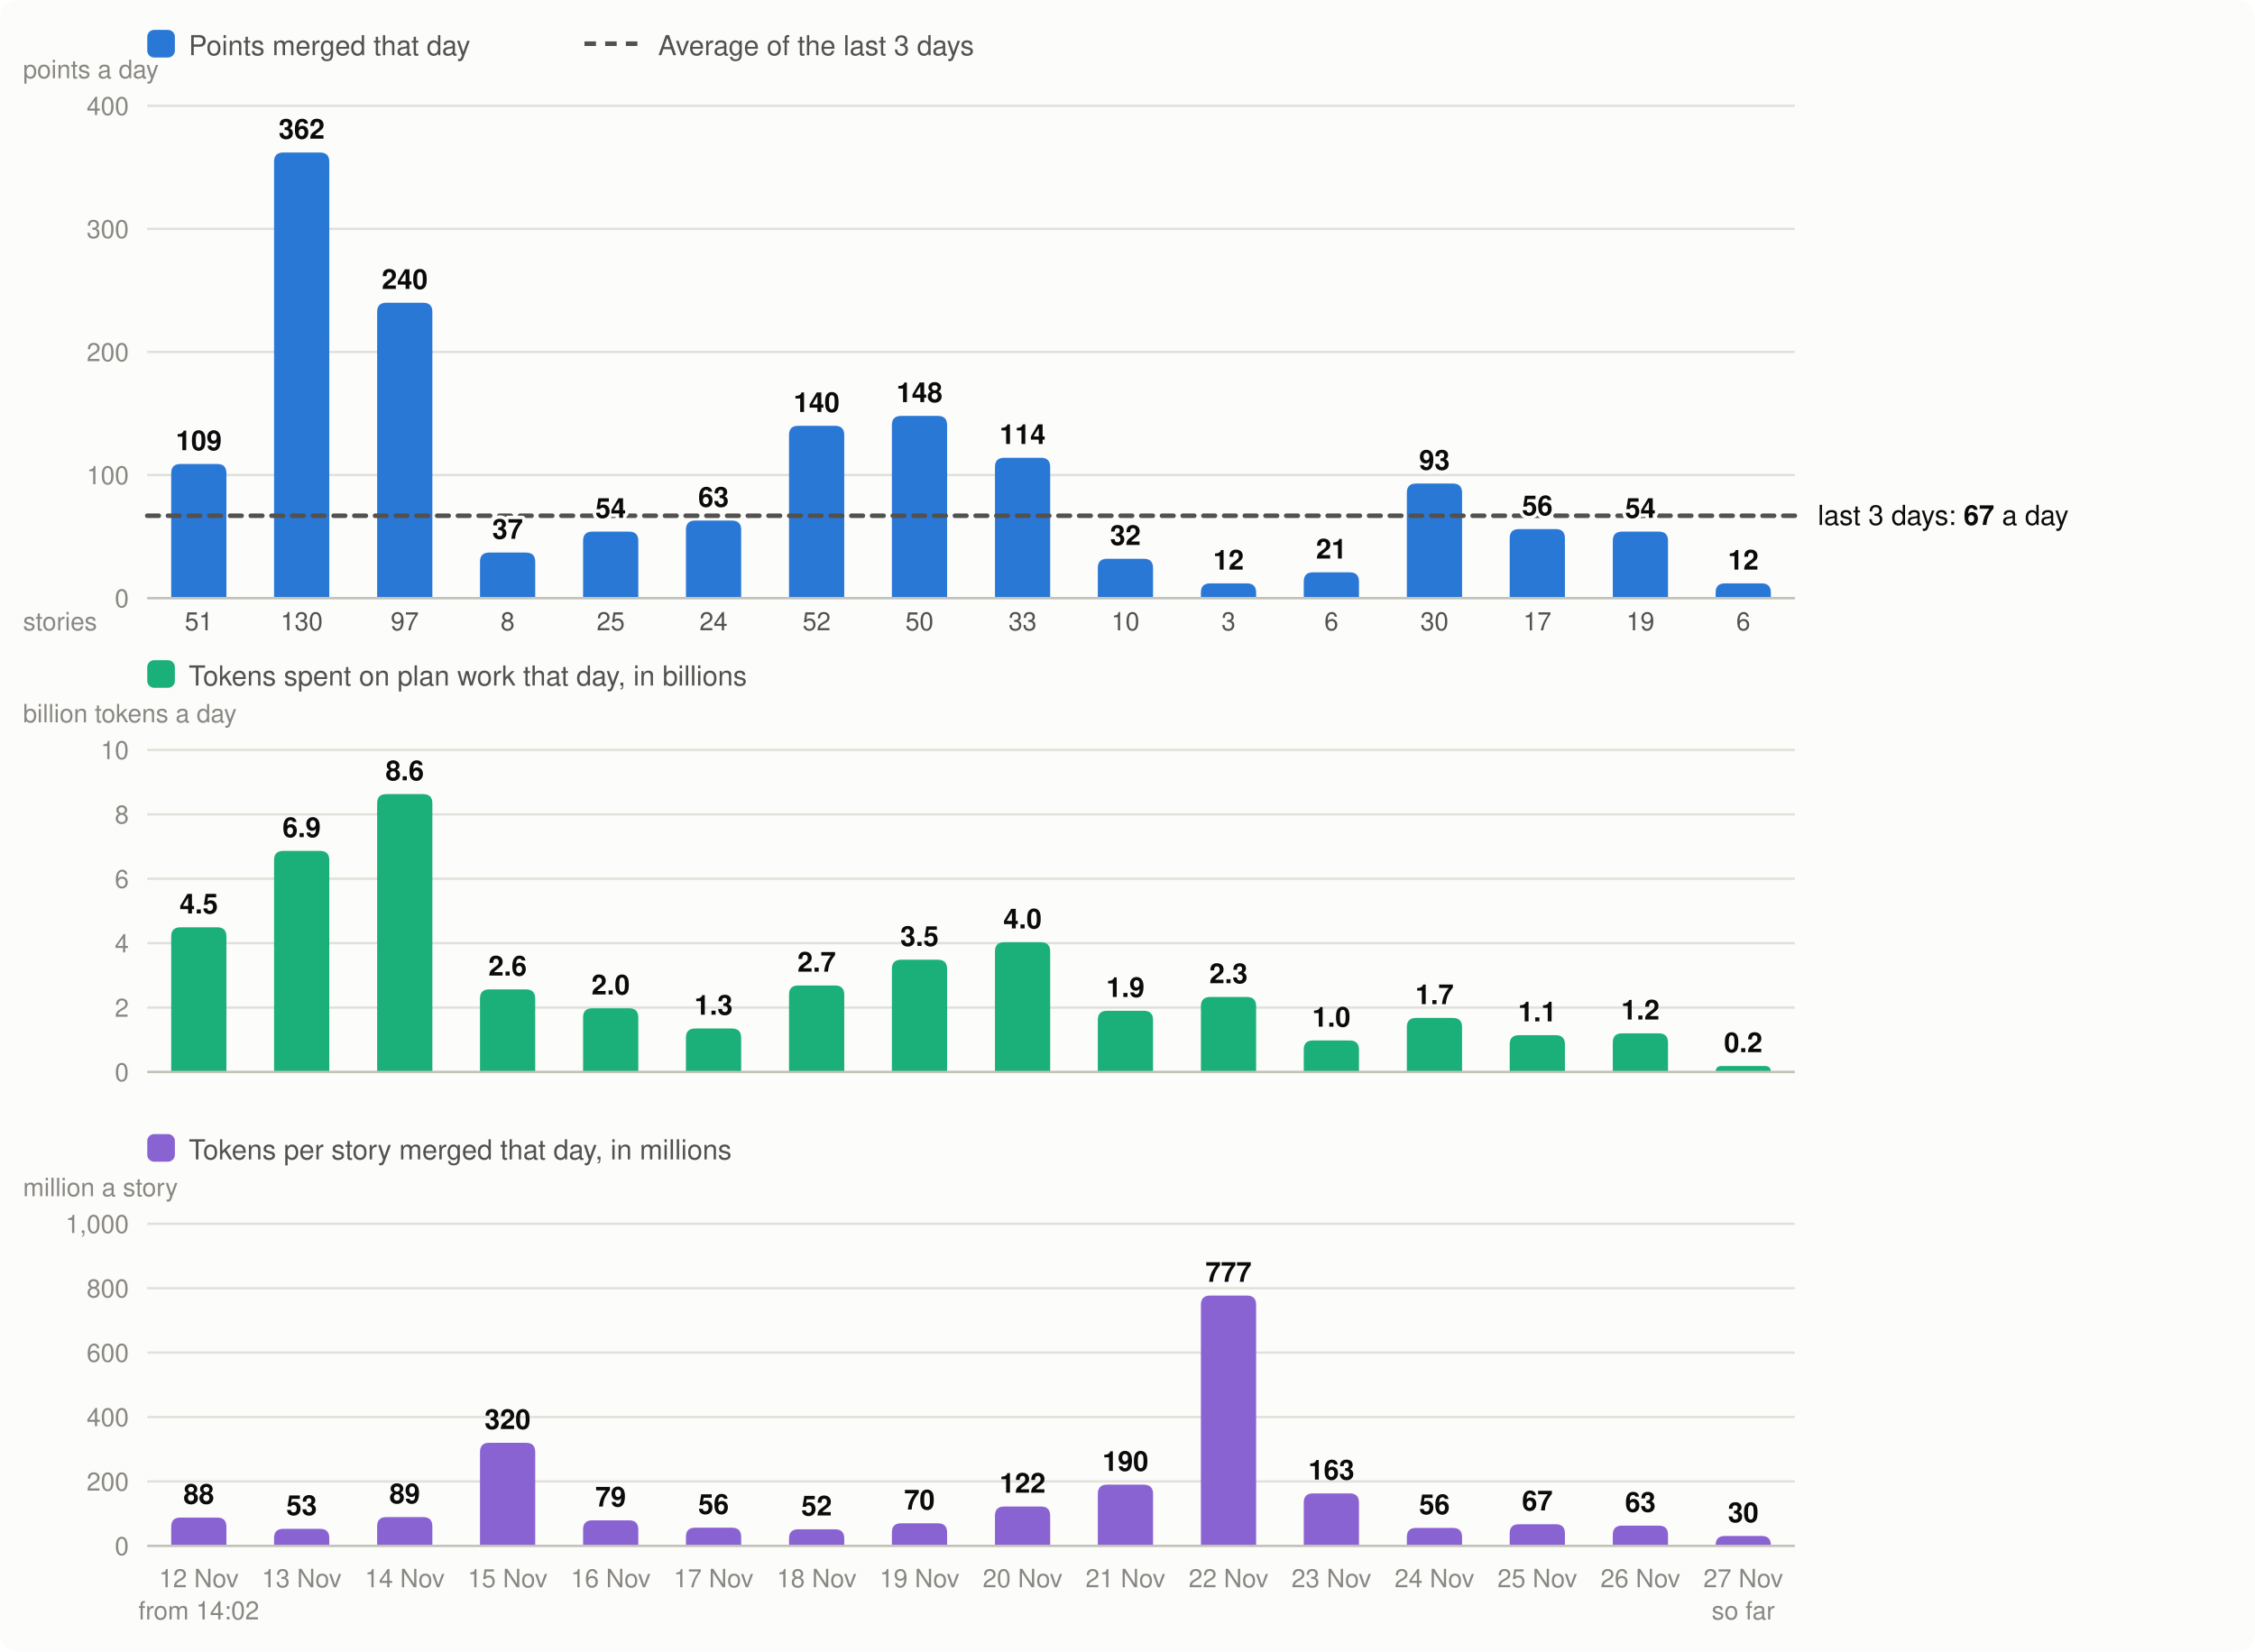
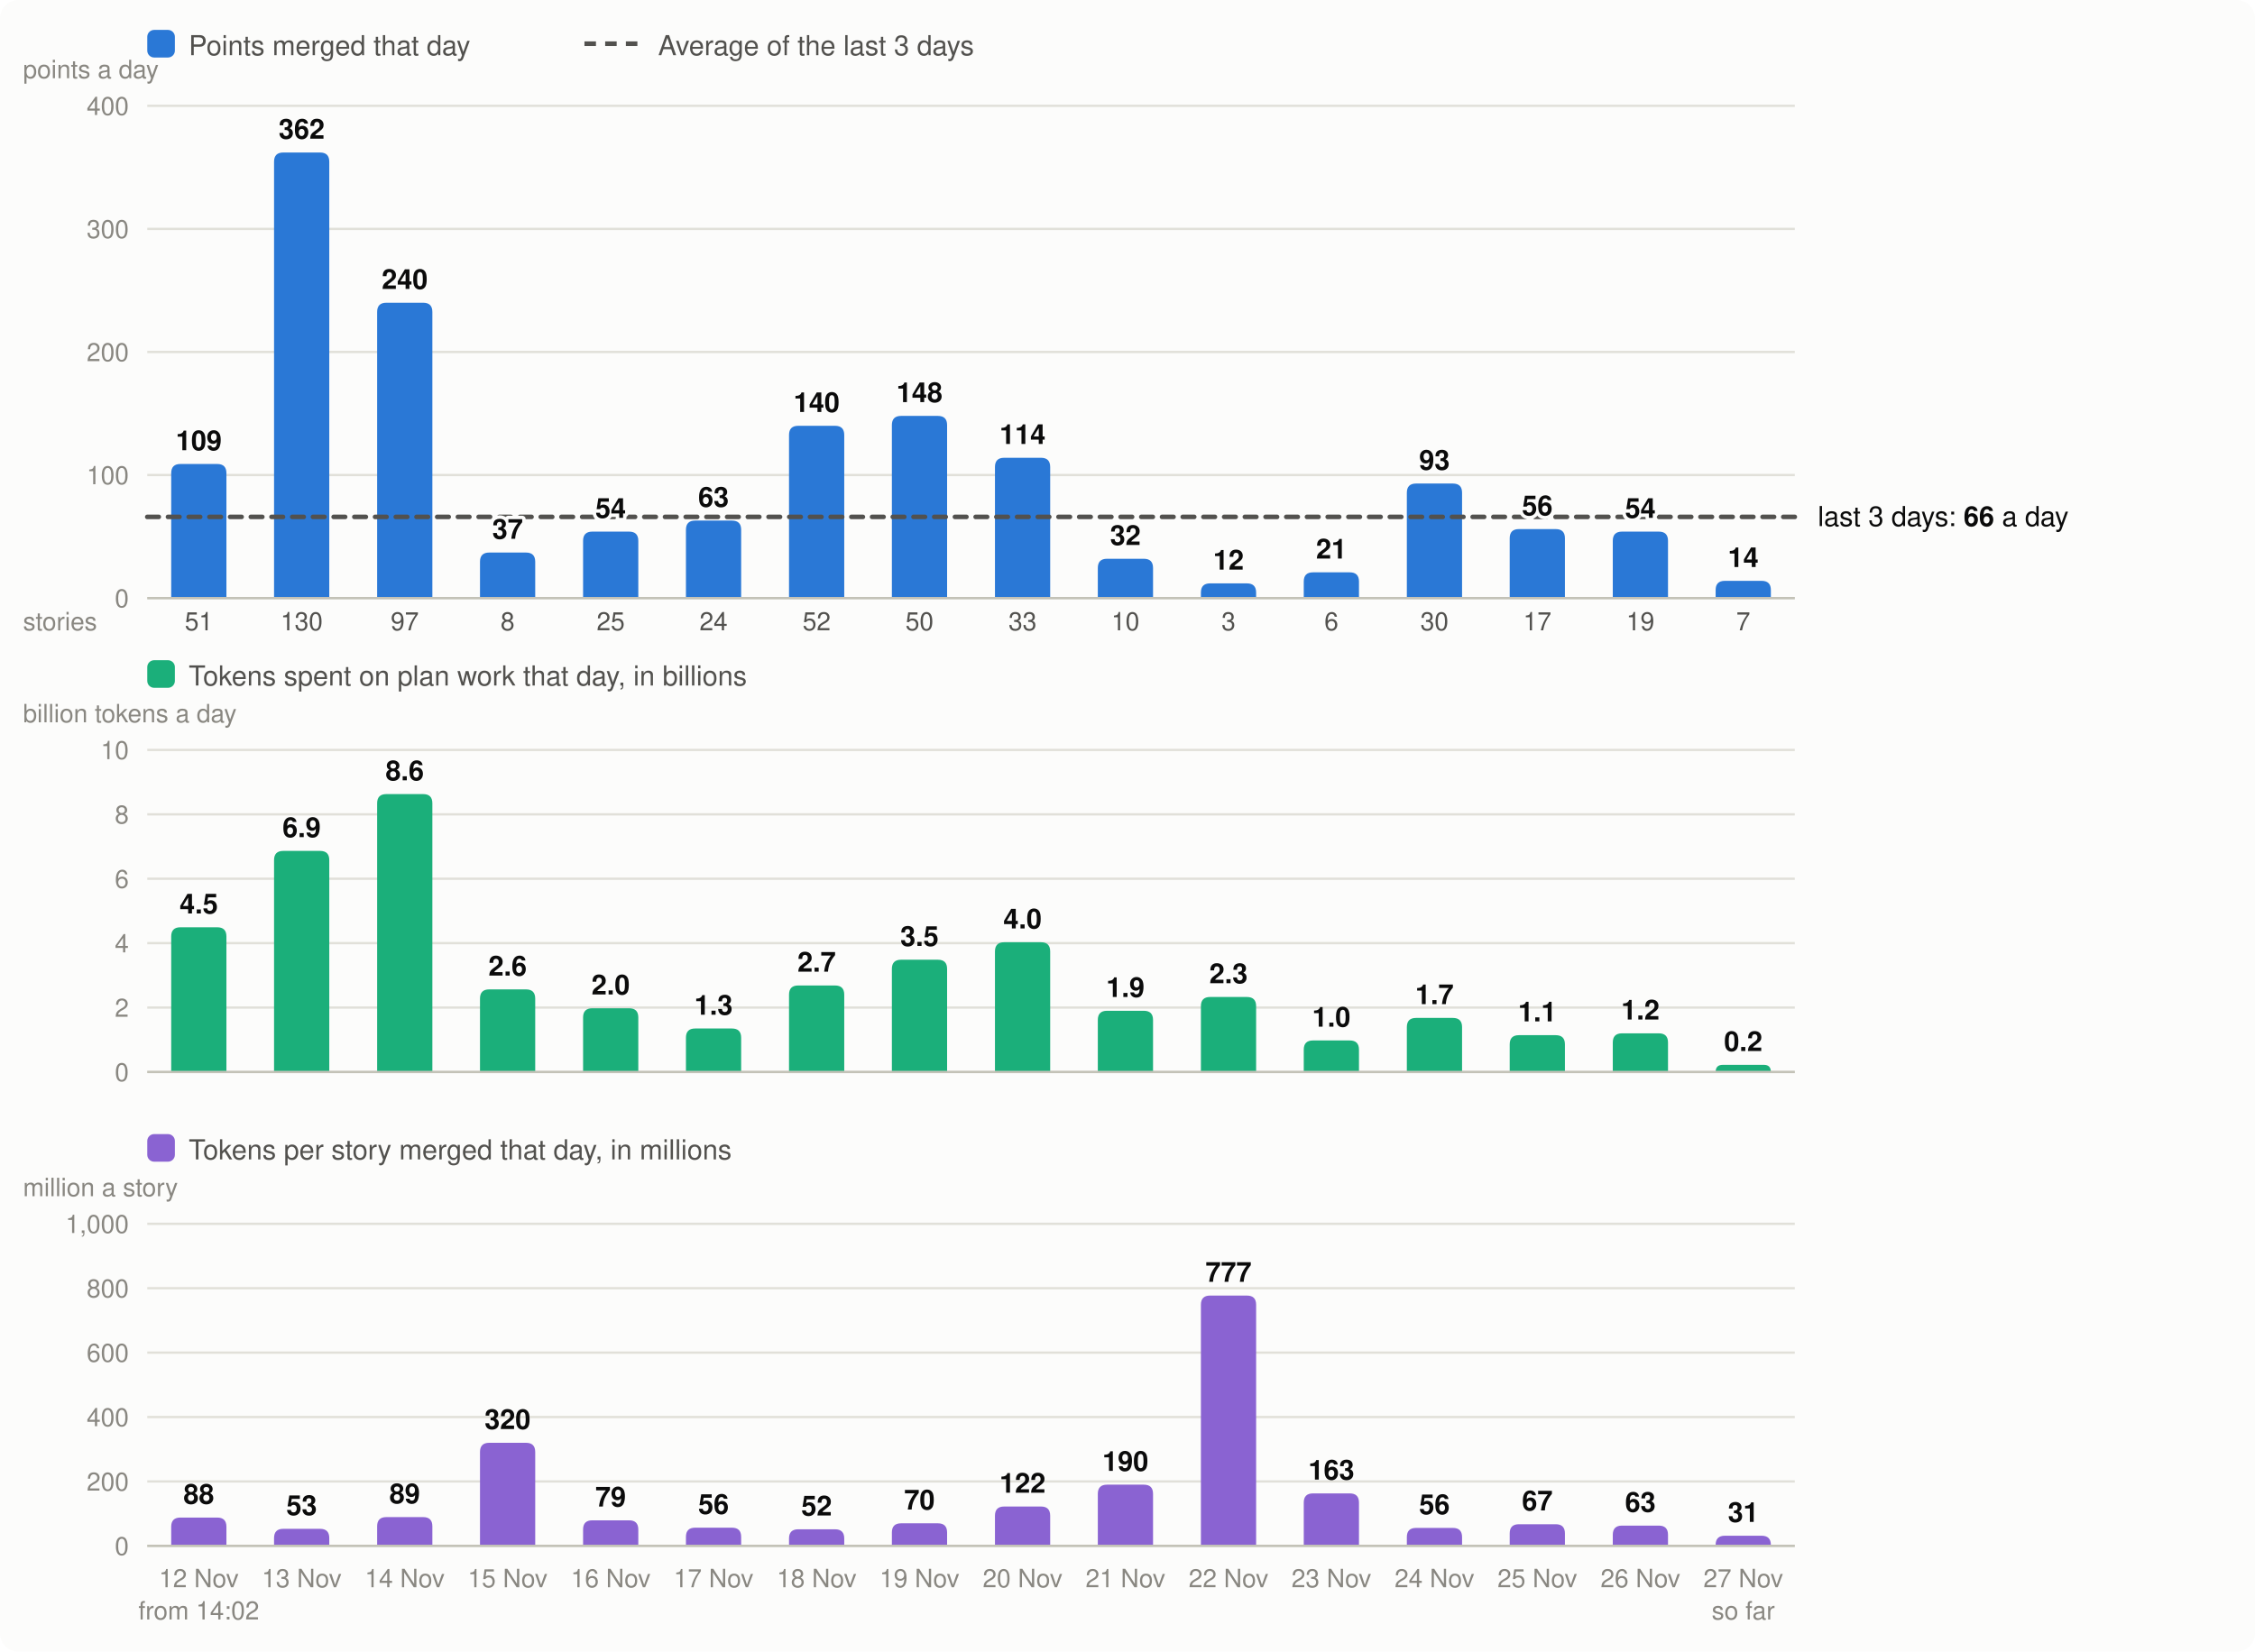
<svg xmlns="http://www.w3.org/2000/svg" viewBox="0 0 980 718" width="980" height="718" font-family="system-ui,-apple-system,Segoe UI,Helvetica,Arial,sans-serif" font-size="13" role="img" aria-label="Velocity: story points merged per day, the 3-day average; below it, the tokens spent on plan work per day and the tokens per story merged">
  <rect width="980" height="718" rx="8" fill="#fcfcfb" />
  <rect x="64" y="13" width="12" height="12" rx="3" fill="#2a78d6" />
  <text x="82" y="24" fill="#52514e" font-size="12">Points merged that day</text>
  <line x1="254" x2="278" y1="19" y2="19" stroke="#52514e" stroke-width="2" stroke-dasharray="5 4" />
  <text x="286" y="24" fill="#52514e" font-size="12">Average of the last 3 days</text>
  <line x1="64" x2="780" y1="260.0" y2="260.0" stroke="#e1e0d9" />
  <text x="56" y="264.0" text-anchor="end" fill="#898781" font-size="11">0</text>
  <line x1="64" x2="780" y1="206.5" y2="206.5" stroke="#e1e0d9" />
  <text x="56" y="210.5" text-anchor="end" fill="#898781" font-size="11">100</text>
  <line x1="64" x2="780" y1="153.0" y2="153.0" stroke="#e1e0d9" />
  <text x="56" y="157.0" text-anchor="end" fill="#898781" font-size="11">200</text>
  <line x1="64" x2="780" y1="99.5" y2="99.5" stroke="#e1e0d9" />
  <text x="56" y="103.5" text-anchor="end" fill="#898781" font-size="11">300</text>
  <line x1="64" x2="780" y1="46.0" y2="46.0" stroke="#e1e0d9" />
  <text x="56" y="50.0" text-anchor="end" fill="#898781" font-size="11">400</text>
  <text x="10" y="34" fill="#898781" font-size="11">points a day</text>
  <path d="M74.4,260.0V205.7Q74.4,201.7 78.4,201.7H94.4Q98.4,201.7 98.4,205.7V260.0Z" fill="#2a78d6" />
  <text x="86.4" y="690" text-anchor="middle" fill="#898781" font-size="11">12 Nov</text>
  <text x="86.4" y="274" text-anchor="middle" fill="#52514e" font-size="11">51</text>
  <text x="86.4" y="704" text-anchor="middle" fill="#898781" font-size="11">from 14:02</text>
  <path d="M119.1,260.0V70.3Q119.1,66.3 123.1,66.3H139.1Q143.1,66.3 143.1,70.3V260.0Z" fill="#2a78d6" />
  <text x="131.1" y="690" text-anchor="middle" fill="#898781" font-size="11">13 Nov</text>
  <text x="131.1" y="274" text-anchor="middle" fill="#52514e" font-size="11">130</text>
  <path d="M163.9,260.0V135.6Q163.9,131.6 167.9,131.6H183.9Q187.9,131.6 187.9,135.6V260.0Z" fill="#2a78d6" />
  <text x="175.9" y="690" text-anchor="middle" fill="#898781" font-size="11">14 Nov</text>
  <text x="175.9" y="274" text-anchor="middle" fill="#52514e" font-size="11">97</text>
  <path d="M208.6,260.0V244.2Q208.6,240.2 212.6,240.2H228.6Q232.6,240.2 232.6,244.2V260.0Z" fill="#2a78d6" />
  <text x="220.6" y="690" text-anchor="middle" fill="#898781" font-size="11">15 Nov</text>
  <text x="220.6" y="274" text-anchor="middle" fill="#52514e" font-size="11">8</text>
  <path d="M253.4,260.0V235.1Q253.4,231.1 257.4,231.1H273.4Q277.4,231.1 277.4,235.1V260.0Z" fill="#2a78d6" />
  <text x="265.4" y="690" text-anchor="middle" fill="#898781" font-size="11">16 Nov</text>
  <text x="265.4" y="274" text-anchor="middle" fill="#52514e" font-size="11">25</text>
  <path d="M298.1,260.0V230.3Q298.1,226.3 302.1,226.3H318.1Q322.1,226.3 322.1,230.3V260.0Z" fill="#2a78d6" />
  <text x="310.1" y="690" text-anchor="middle" fill="#898781" font-size="11">17 Nov</text>
  <text x="310.1" y="274" text-anchor="middle" fill="#52514e" font-size="11">24</text>
  <path d="M342.9,260.0V189.1Q342.9,185.1 346.9,185.1H362.9Q366.9,185.1 366.9,189.1V260.0Z" fill="#2a78d6" />
  <text x="354.9" y="690" text-anchor="middle" fill="#898781" font-size="11">18 Nov</text>
  <text x="354.9" y="274" text-anchor="middle" fill="#52514e" font-size="11">52</text>
  <path d="M387.6,260.0V184.8Q387.6,180.8 391.6,180.8H407.6Q411.6,180.8 411.6,184.8V260.0Z" fill="#2a78d6" />
  <text x="399.6" y="690" text-anchor="middle" fill="#898781" font-size="11">19 Nov</text>
  <text x="399.6" y="274" text-anchor="middle" fill="#52514e" font-size="11">50</text>
  <path d="M432.4,260.0V203.0Q432.4,199.0 436.4,199.0H452.4Q456.4,199.0 456.4,203.0V260.0Z" fill="#2a78d6" />
  <text x="444.4" y="690" text-anchor="middle" fill="#898781" font-size="11">20 Nov</text>
  <text x="444.4" y="274" text-anchor="middle" fill="#52514e" font-size="11">33</text>
  <path d="M477.1,260.0V246.9Q477.1,242.9 481.1,242.9H497.1Q501.1,242.9 501.1,246.9V260.0Z" fill="#2a78d6" />
  <text x="489.1" y="690" text-anchor="middle" fill="#898781" font-size="11">21 Nov</text>
  <text x="489.1" y="274" text-anchor="middle" fill="#52514e" font-size="11">10</text>
  <path d="M521.9,260.0V257.6Q521.9,253.6 525.9,253.6H541.9Q545.9,253.6 545.9,257.6V260.0Z" fill="#2a78d6" />
  <text x="533.9" y="690" text-anchor="middle" fill="#898781" font-size="11">22 Nov</text>
  <text x="533.9" y="274" text-anchor="middle" fill="#52514e" font-size="11">3</text>
  <path d="M566.6,260.0V252.8Q566.6,248.8 570.6,248.8H586.6Q590.6,248.8 590.6,252.8V260.0Z" fill="#2a78d6" />
  <text x="578.6" y="690" text-anchor="middle" fill="#898781" font-size="11">23 Nov</text>
  <text x="578.6" y="274" text-anchor="middle" fill="#52514e" font-size="11">6</text>
  <path d="M611.4,260.0V214.2Q611.4,210.2 615.4,210.2H631.4Q635.4,210.2 635.4,214.2V260.0Z" fill="#2a78d6" />
  <text x="623.4" y="690" text-anchor="middle" fill="#898781" font-size="11">24 Nov</text>
  <text x="623.4" y="274" text-anchor="middle" fill="#52514e" font-size="11">30</text>
  <path d="M656.1,260.0V234.0Q656.1,230.0 660.1,230.0H676.1Q680.1,230.0 680.1,234.0V260.0Z" fill="#2a78d6" />
  <text x="668.1" y="690" text-anchor="middle" fill="#898781" font-size="11">25 Nov</text>
  <text x="668.1" y="274" text-anchor="middle" fill="#52514e" font-size="11">17</text>
  <path d="M700.9,260.0V235.1Q700.9,231.1 704.9,231.1H720.9Q724.9,231.1 724.9,235.1V260.0Z" fill="#2a78d6" />
  <text x="712.9" y="690" text-anchor="middle" fill="#898781" font-size="11">26 Nov</text>
  <text x="712.9" y="274" text-anchor="middle" fill="#52514e" font-size="11">19</text>
-   <path d="M745.6,260.0V257.6Q745.6,253.6 749.6,253.6H765.6Q769.6,253.6 769.6,257.6V260.0Z" fill="#2a78d6" />
+   <path d="M745.6,260.0V256.5Q745.6,252.5 749.6,252.5H765.6Q769.6,252.5 769.6,256.5V260.0Z" fill="#2a78d6" />
  <text x="757.6" y="690" text-anchor="middle" fill="#898781" font-size="11">27 Nov</text>
-   <text x="757.6" y="274" text-anchor="middle" fill="#52514e" font-size="11">6</text>
+   <text x="757.6" y="274" text-anchor="middle" fill="#52514e" font-size="11">7</text>
  <text x="757.6" y="704" text-anchor="middle" fill="#898781" font-size="11">so far</text>
  <line x1="64" x2="780" y1="260.0" y2="260.0" stroke="#c3c2b7" />
  <text x="10" y="274" fill="#898781" font-size="11">stories</text>
  <rect x="64" y="287" width="12" height="12" rx="3" fill="#1baf7a" />
  <text x="82" y="298" fill="#52514e" font-size="12">Tokens spent on plan work that day, in billions</text>
  <text x="10" y="314" fill="#898781" font-size="11">billion tokens a day</text>
  <line x1="64" x2="780" y1="466.0" y2="466.0" stroke="#e1e0d9" />
  <text x="56" y="470.0" text-anchor="end" fill="#898781" font-size="11">0</text>
  <line x1="64" x2="780" y1="438.0" y2="438.0" stroke="#e1e0d9" />
  <text x="56" y="442.0" text-anchor="end" fill="#898781" font-size="11">2</text>
  <line x1="64" x2="780" y1="410.0" y2="410.0" stroke="#e1e0d9" />
  <text x="56" y="414.0" text-anchor="end" fill="#898781" font-size="11">4</text>
  <line x1="64" x2="780" y1="382.0" y2="382.0" stroke="#e1e0d9" />
  <text x="56" y="386.0" text-anchor="end" fill="#898781" font-size="11">6</text>
  <line x1="64" x2="780" y1="354.0" y2="354.0" stroke="#e1e0d9" />
  <text x="56" y="358.0" text-anchor="end" fill="#898781" font-size="11">8</text>
  <line x1="64" x2="780" y1="326.0" y2="326.0" stroke="#e1e0d9" />
  <text x="56" y="330.0" text-anchor="end" fill="#898781" font-size="11">10</text>
  <path d="M74.4,466.0V407.1Q74.4,403.1 78.4,403.1H94.4Q98.4,403.1 98.4,407.1V466.0Z" fill="#1baf7a" />
  <text x="86.4" y="397.1" text-anchor="middle" fill="#0b0b0b" font-size="12" font-weight="600">4.5</text>
  <path d="M119.1,466.0V373.9Q119.1,369.9 123.1,369.9H139.1Q143.1,369.9 143.1,373.9V466.0Z" fill="#1baf7a" />
  <text x="131.1" y="363.9" text-anchor="middle" fill="#0b0b0b" font-size="12" font-weight="600">6.9</text>
  <path d="M163.9,466.0V349.2Q163.9,345.2 167.9,345.2H183.9Q187.9,345.2 187.9,349.2V466.0Z" fill="#1baf7a" />
  <text x="175.9" y="339.2" text-anchor="middle" fill="#0b0b0b" font-size="12" font-weight="600">8.6</text>
  <path d="M208.6,466.0V434.1Q208.6,430.1 212.6,430.1H228.6Q232.6,430.1 232.6,434.1V466.0Z" fill="#1baf7a" />
  <text x="220.6" y="424.1" text-anchor="middle" fill="#0b0b0b" font-size="12" font-weight="600">2.6</text>
  <path d="M253.4,466.0V442.3Q253.4,438.3 257.4,438.3H273.4Q277.4,438.3 277.4,442.3V466.0Z" fill="#1baf7a" />
  <text x="265.4" y="432.3" text-anchor="middle" fill="#0b0b0b" font-size="12" font-weight="600">2.0</text>
  <path d="M298.1,466.0V451.1Q298.1,447.1 302.1,447.1H318.1Q322.1,447.1 322.1,451.1V466.0Z" fill="#1baf7a" />
  <text x="310.1" y="441.1" text-anchor="middle" fill="#0b0b0b" font-size="12" font-weight="600">1.3</text>
  <path d="M342.9,466.0V432.4Q342.9,428.4 346.9,428.4H362.9Q366.9,428.4 366.9,432.4V466.0Z" fill="#1baf7a" />
  <text x="354.9" y="422.4" text-anchor="middle" fill="#0b0b0b" font-size="12" font-weight="600">2.7</text>
  <path d="M387.6,466.0V421.2Q387.6,417.2 391.6,417.2H407.6Q411.6,417.2 411.6,421.2V466.0Z" fill="#1baf7a" />
  <text x="399.6" y="411.2" text-anchor="middle" fill="#0b0b0b" font-size="12" font-weight="600">3.5</text>
  <path d="M432.4,466.0V413.6Q432.4,409.6 436.4,409.6H452.4Q456.4,409.6 456.4,413.6V466.0Z" fill="#1baf7a" />
  <text x="444.4" y="403.6" text-anchor="middle" fill="#0b0b0b" font-size="12" font-weight="600">4.0</text>
  <path d="M477.1,466.0V443.4Q477.1,439.4 481.1,439.4H497.1Q501.1,439.4 501.1,443.4V466.0Z" fill="#1baf7a" />
  <text x="489.1" y="433.4" text-anchor="middle" fill="#0b0b0b" font-size="12" font-weight="600">1.9</text>
  <path d="M521.9,466.0V437.4Q521.9,433.4 525.9,433.4H541.9Q545.9,433.4 545.9,437.4V466.0Z" fill="#1baf7a" />
  <text x="533.9" y="427.4" text-anchor="middle" fill="#0b0b0b" font-size="12" font-weight="600">2.3</text>
  <path d="M566.6,466.0V456.3Q566.6,452.3 570.6,452.3H586.6Q590.6,452.3 590.6,456.3V466.0Z" fill="#1baf7a" />
  <text x="578.6" y="446.3" text-anchor="middle" fill="#0b0b0b" font-size="12" font-weight="600">1.0</text>
  <path d="M611.4,466.0V446.5Q611.4,442.5 615.4,442.5H631.4Q635.4,442.5 635.4,446.5V466.0Z" fill="#1baf7a" />
  <text x="623.4" y="436.5" text-anchor="middle" fill="#0b0b0b" font-size="12" font-weight="600">1.7</text>
  <path d="M656.1,466.0V454.0Q656.1,450.0 660.1,450.0H676.1Q680.1,450.0 680.1,454.0V466.0Z" fill="#1baf7a" />
  <text x="668.1" y="444.0" text-anchor="middle" fill="#0b0b0b" font-size="12" font-weight="600">1.1</text>
  <path d="M700.9,466.0V453.2Q700.9,449.2 704.9,449.2H720.9Q724.9,449.2 724.9,453.2V466.0Z" fill="#1baf7a" />
  <text x="712.9" y="443.2" text-anchor="middle" fill="#0b0b0b" font-size="12" font-weight="600">1.2</text>
-   <path d="M745.6,466.0V466.0Q745.6,463.4 748.2,463.4H767.1Q769.6,463.4 769.6,466.0V466.0Z" fill="#1baf7a" />
-   <text x="757.6" y="457.4" text-anchor="middle" fill="#0b0b0b" font-size="12" font-weight="600">0.2</text>
+   <path d="M745.6,466.0V466.0Q745.6,462.9 748.7,462.9H766.6Q769.6,462.9 769.6,466.0V466.0Z" fill="#1baf7a" />
+   <text x="757.6" y="456.9" text-anchor="middle" fill="#0b0b0b" font-size="12" font-weight="600">0.2</text>
  <line x1="64" x2="780" y1="466.0" y2="466.0" stroke="#c3c2b7" />
  <rect x="64" y="493" width="12" height="12" rx="3" fill="#8a63d2" />
  <text x="82" y="504" fill="#52514e" font-size="12">Tokens per story merged that day, in millions</text>
  <text x="10" y="520" fill="#898781" font-size="11">million a story</text>
  <line x1="64" x2="780" y1="672.0" y2="672.0" stroke="#e1e0d9" />
  <text x="56" y="676.0" text-anchor="end" fill="#898781" font-size="11">0</text>
  <line x1="64" x2="780" y1="644.0" y2="644.0" stroke="#e1e0d9" />
  <text x="56" y="648.0" text-anchor="end" fill="#898781" font-size="11">200</text>
  <line x1="64" x2="780" y1="616.0" y2="616.0" stroke="#e1e0d9" />
  <text x="56" y="620.0" text-anchor="end" fill="#898781" font-size="11">400</text>
  <line x1="64" x2="780" y1="588.0" y2="588.0" stroke="#e1e0d9" />
  <text x="56" y="592.0" text-anchor="end" fill="#898781" font-size="11">600</text>
  <line x1="64" x2="780" y1="560.0" y2="560.0" stroke="#e1e0d9" />
  <text x="56" y="564.0" text-anchor="end" fill="#898781" font-size="11">800</text>
  <line x1="64" x2="780" y1="532.0" y2="532.0" stroke="#e1e0d9" />
  <text x="56" y="536.0" text-anchor="end" fill="#898781" font-size="11">1,000</text>
  <path d="M74.4,672.0V663.7Q74.4,659.7 78.4,659.7H94.4Q98.4,659.7 98.4,663.7V672.0Z" fill="#8a63d2" />
  <text x="86.4" y="653.7" text-anchor="middle" fill="#0b0b0b" font-size="12" font-weight="600">88</text>
  <path d="M119.1,672.0V668.6Q119.1,664.6 123.1,664.6H139.1Q143.1,664.6 143.1,668.6V672.0Z" fill="#8a63d2" />
  <text x="131.1" y="658.6" text-anchor="middle" fill="#0b0b0b" font-size="12" font-weight="600">53</text>
  <path d="M163.9,672.0V663.5Q163.9,659.5 167.9,659.5H183.9Q187.9,659.5 187.9,663.5V672.0Z" fill="#8a63d2" />
  <text x="175.9" y="653.5" text-anchor="middle" fill="#0b0b0b" font-size="12" font-weight="600">89</text>
  <path d="M208.6,672.0V631.2Q208.6,627.2 212.6,627.2H228.6Q232.6,627.2 232.6,631.2V672.0Z" fill="#8a63d2" />
  <text x="220.6" y="621.2" text-anchor="middle" fill="#0b0b0b" font-size="12" font-weight="600">320</text>
  <path d="M253.4,672.0V664.9Q253.4,660.9 257.4,660.9H273.4Q277.4,660.9 277.4,664.9V672.0Z" fill="#8a63d2" />
  <text x="265.4" y="654.9" text-anchor="middle" fill="#0b0b0b" font-size="12" font-weight="600">79</text>
  <path d="M298.1,672.0V668.1Q298.1,664.1 302.1,664.1H318.1Q322.1,664.1 322.1,668.1V672.0Z" fill="#8a63d2" />
  <text x="310.1" y="658.1" text-anchor="middle" fill="#0b0b0b" font-size="12" font-weight="600">56</text>
  <path d="M342.9,672.0V668.8Q342.9,664.8 346.9,664.8H362.9Q366.9,664.8 366.9,668.8V672.0Z" fill="#8a63d2" />
  <text x="354.9" y="658.8" text-anchor="middle" fill="#0b0b0b" font-size="12" font-weight="600">52</text>
  <path d="M387.6,672.0V666.2Q387.6,662.2 391.6,662.2H407.6Q411.6,662.2 411.6,666.2V672.0Z" fill="#8a63d2" />
  <text x="399.6" y="656.2" text-anchor="middle" fill="#0b0b0b" font-size="12" font-weight="600">70</text>
  <path d="M432.4,672.0V658.9Q432.4,654.9 436.4,654.9H452.4Q456.4,654.9 456.4,658.9V672.0Z" fill="#8a63d2" />
  <text x="444.4" y="648.9" text-anchor="middle" fill="#0b0b0b" font-size="12" font-weight="600">122</text>
  <path d="M477.1,672.0V649.4Q477.1,645.4 481.1,645.4H497.1Q501.1,645.4 501.1,649.4V672.0Z" fill="#8a63d2" />
  <text x="489.1" y="639.4" text-anchor="middle" fill="#0b0b0b" font-size="12" font-weight="600">190</text>
  <path d="M521.9,672.0V567.2Q521.9,563.2 525.9,563.2H541.9Q545.9,563.2 545.9,567.2V672.0Z" fill="#8a63d2" />
  <text x="533.9" y="557.2" text-anchor="middle" fill="#0b0b0b" font-size="12" font-weight="600">777</text>
  <path d="M566.6,672.0V653.2Q566.6,649.2 570.6,649.2H586.6Q590.6,649.2 590.6,653.2V672.0Z" fill="#8a63d2" />
  <text x="578.6" y="643.2" text-anchor="middle" fill="#0b0b0b" font-size="12" font-weight="600">163</text>
  <path d="M611.4,672.0V668.2Q611.4,664.2 615.4,664.2H631.4Q635.4,664.2 635.4,668.2V672.0Z" fill="#8a63d2" />
  <text x="623.4" y="658.2" text-anchor="middle" fill="#0b0b0b" font-size="12" font-weight="600">56</text>
  <path d="M656.1,672.0V666.6Q656.1,662.6 660.1,662.6H676.1Q680.1,662.6 680.1,666.6V672.0Z" fill="#8a63d2" />
  <text x="668.1" y="656.6" text-anchor="middle" fill="#0b0b0b" font-size="12" font-weight="600">67</text>
  <path d="M700.9,672.0V667.2Q700.9,663.2 704.9,663.2H720.9Q724.9,663.2 724.9,667.2V672.0Z" fill="#8a63d2" />
  <text x="712.9" y="657.2" text-anchor="middle" fill="#0b0b0b" font-size="12" font-weight="600">63</text>
-   <path d="M745.6,672.0V671.7Q745.6,667.7 749.6,667.7H765.6Q769.6,667.7 769.6,671.7V672.0Z" fill="#8a63d2" />
-   <text x="757.6" y="661.7" text-anchor="middle" fill="#0b0b0b" font-size="12" font-weight="600">30</text>
+   <path d="M745.6,672.0V671.6Q745.6,667.6 749.6,667.6H765.6Q769.6,667.6 769.6,671.6V672.0Z" fill="#8a63d2" />
+   <text x="757.6" y="661.6" text-anchor="middle" fill="#0b0b0b" font-size="12" font-weight="600">31</text>
  <line x1="64" x2="780" y1="672.0" y2="672.0" stroke="#c3c2b7" />
-   <line x1="64" x2="780" y1="224.2" y2="224.2" stroke="#52514e" stroke-width="2" stroke-dasharray="5 4" stroke-linecap="round" />
-   <text x="790" y="228.2" fill="#0b0b0b" font-size="12">last 3 days: <tspan font-weight="600">67</tspan> a day</text>
+   <line x1="64" x2="780" y1="224.7" y2="224.7" stroke="#52514e" stroke-width="2" stroke-dasharray="5 4" stroke-linecap="round" />
+   <text x="790" y="228.7" fill="#0b0b0b" font-size="12">last 3 days: <tspan font-weight="600">66</tspan> a day</text>
  <text x="86.4" y="195.7" text-anchor="middle" fill="#0b0b0b" font-size="12" font-weight="600" stroke="#fcfcfb" stroke-width="3" stroke-linejoin="round" paint-order="stroke">109</text>
  <text x="131.1" y="60.3" text-anchor="middle" fill="#0b0b0b" font-size="12" font-weight="600" stroke="#fcfcfb" stroke-width="3" stroke-linejoin="round" paint-order="stroke">362</text>
  <text x="175.9" y="125.6" text-anchor="middle" fill="#0b0b0b" font-size="12" font-weight="600" stroke="#fcfcfb" stroke-width="3" stroke-linejoin="round" paint-order="stroke">240</text>
  <text x="220.6" y="234.2" text-anchor="middle" fill="#0b0b0b" font-size="12" font-weight="600" stroke="#fcfcfb" stroke-width="3" stroke-linejoin="round" paint-order="stroke">37</text>
  <text x="265.4" y="225.1" text-anchor="middle" fill="#0b0b0b" font-size="12" font-weight="600" stroke="#fcfcfb" stroke-width="3" stroke-linejoin="round" paint-order="stroke">54</text>
  <text x="310.1" y="220.3" text-anchor="middle" fill="#0b0b0b" font-size="12" font-weight="600" stroke="#fcfcfb" stroke-width="3" stroke-linejoin="round" paint-order="stroke">63</text>
  <text x="354.9" y="179.1" text-anchor="middle" fill="#0b0b0b" font-size="12" font-weight="600" stroke="#fcfcfb" stroke-width="3" stroke-linejoin="round" paint-order="stroke">140</text>
  <text x="399.6" y="174.8" text-anchor="middle" fill="#0b0b0b" font-size="12" font-weight="600" stroke="#fcfcfb" stroke-width="3" stroke-linejoin="round" paint-order="stroke">148</text>
  <text x="444.4" y="193.0" text-anchor="middle" fill="#0b0b0b" font-size="12" font-weight="600" stroke="#fcfcfb" stroke-width="3" stroke-linejoin="round" paint-order="stroke">114</text>
  <text x="489.1" y="236.9" text-anchor="middle" fill="#0b0b0b" font-size="12" font-weight="600" stroke="#fcfcfb" stroke-width="3" stroke-linejoin="round" paint-order="stroke">32</text>
  <text x="533.9" y="247.6" text-anchor="middle" fill="#0b0b0b" font-size="12" font-weight="600" stroke="#fcfcfb" stroke-width="3" stroke-linejoin="round" paint-order="stroke">12</text>
  <text x="578.6" y="242.8" text-anchor="middle" fill="#0b0b0b" font-size="12" font-weight="600" stroke="#fcfcfb" stroke-width="3" stroke-linejoin="round" paint-order="stroke">21</text>
  <text x="623.4" y="204.2" text-anchor="middle" fill="#0b0b0b" font-size="12" font-weight="600" stroke="#fcfcfb" stroke-width="3" stroke-linejoin="round" paint-order="stroke">93</text>
  <text x="668.1" y="224.0" text-anchor="middle" fill="#0b0b0b" font-size="12" font-weight="600" stroke="#fcfcfb" stroke-width="3" stroke-linejoin="round" paint-order="stroke">56</text>
  <text x="712.9" y="225.1" text-anchor="middle" fill="#0b0b0b" font-size="12" font-weight="600" stroke="#fcfcfb" stroke-width="3" stroke-linejoin="round" paint-order="stroke">54</text>
-   <text x="757.6" y="247.6" text-anchor="middle" fill="#0b0b0b" font-size="12" font-weight="600" stroke="#fcfcfb" stroke-width="3" stroke-linejoin="round" paint-order="stroke">12</text>
+   <text x="757.6" y="246.5" text-anchor="middle" fill="#0b0b0b" font-size="12" font-weight="600" stroke="#fcfcfb" stroke-width="3" stroke-linejoin="round" paint-order="stroke">14</text>
</svg>
